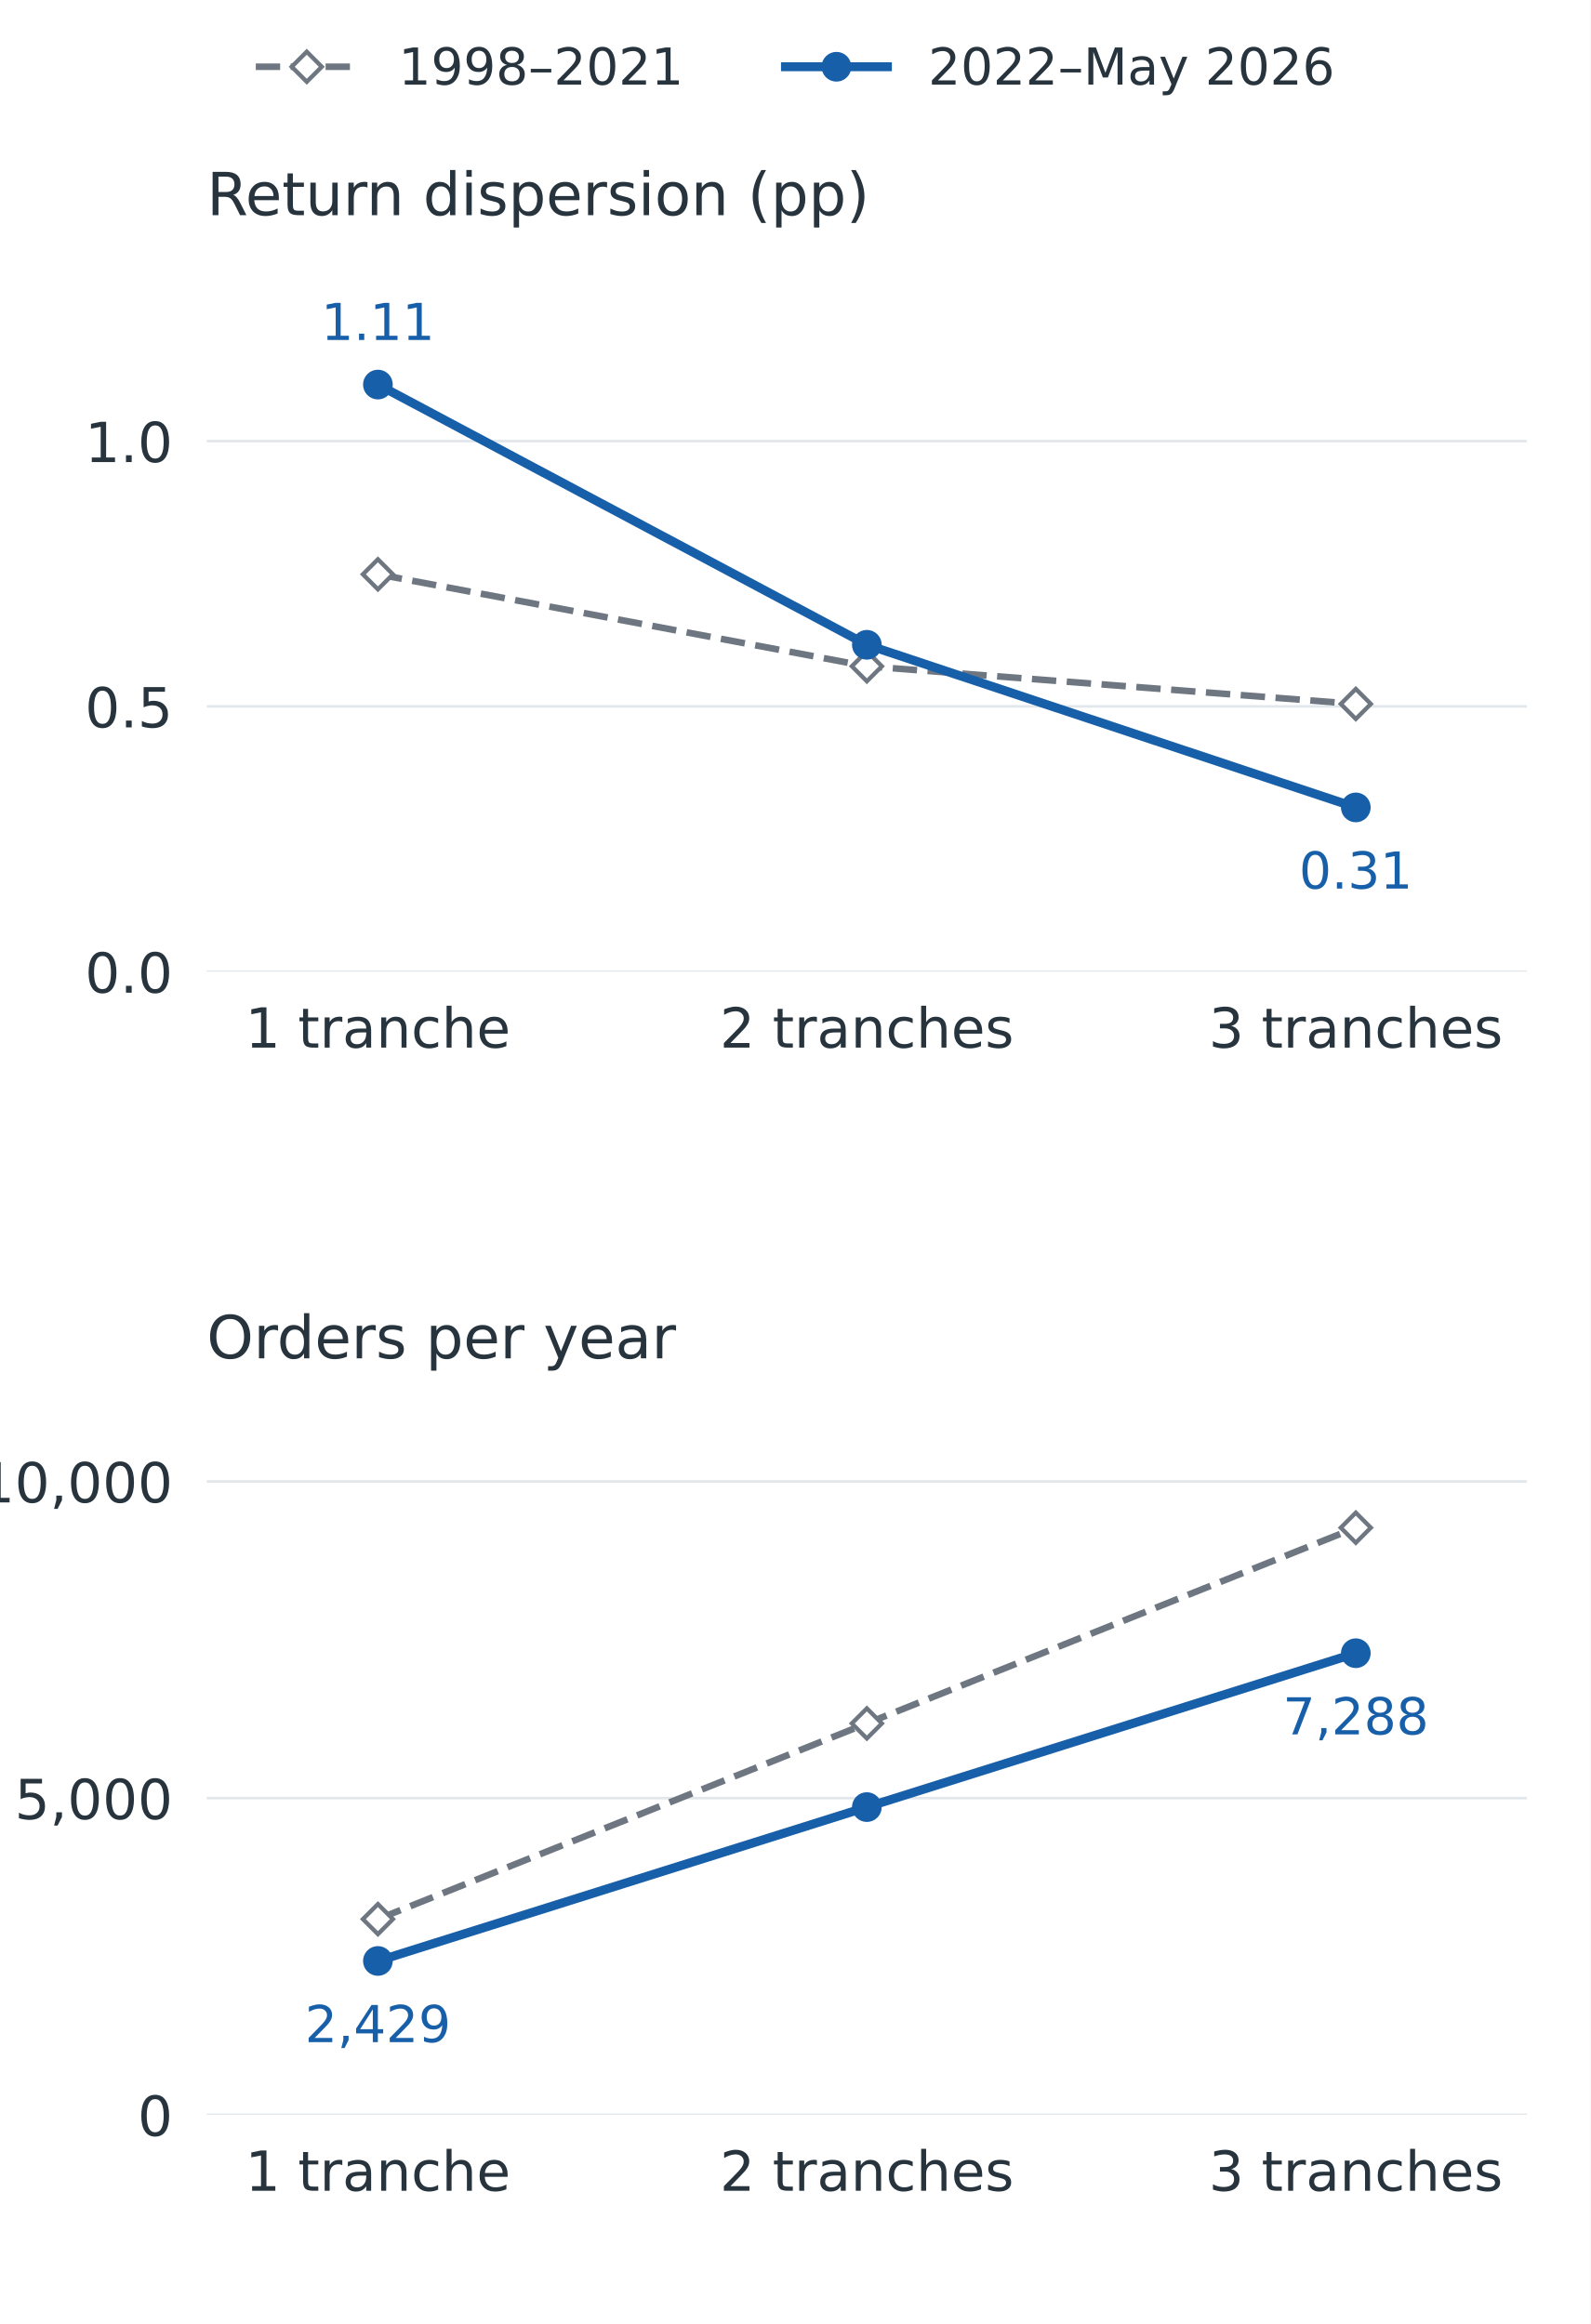
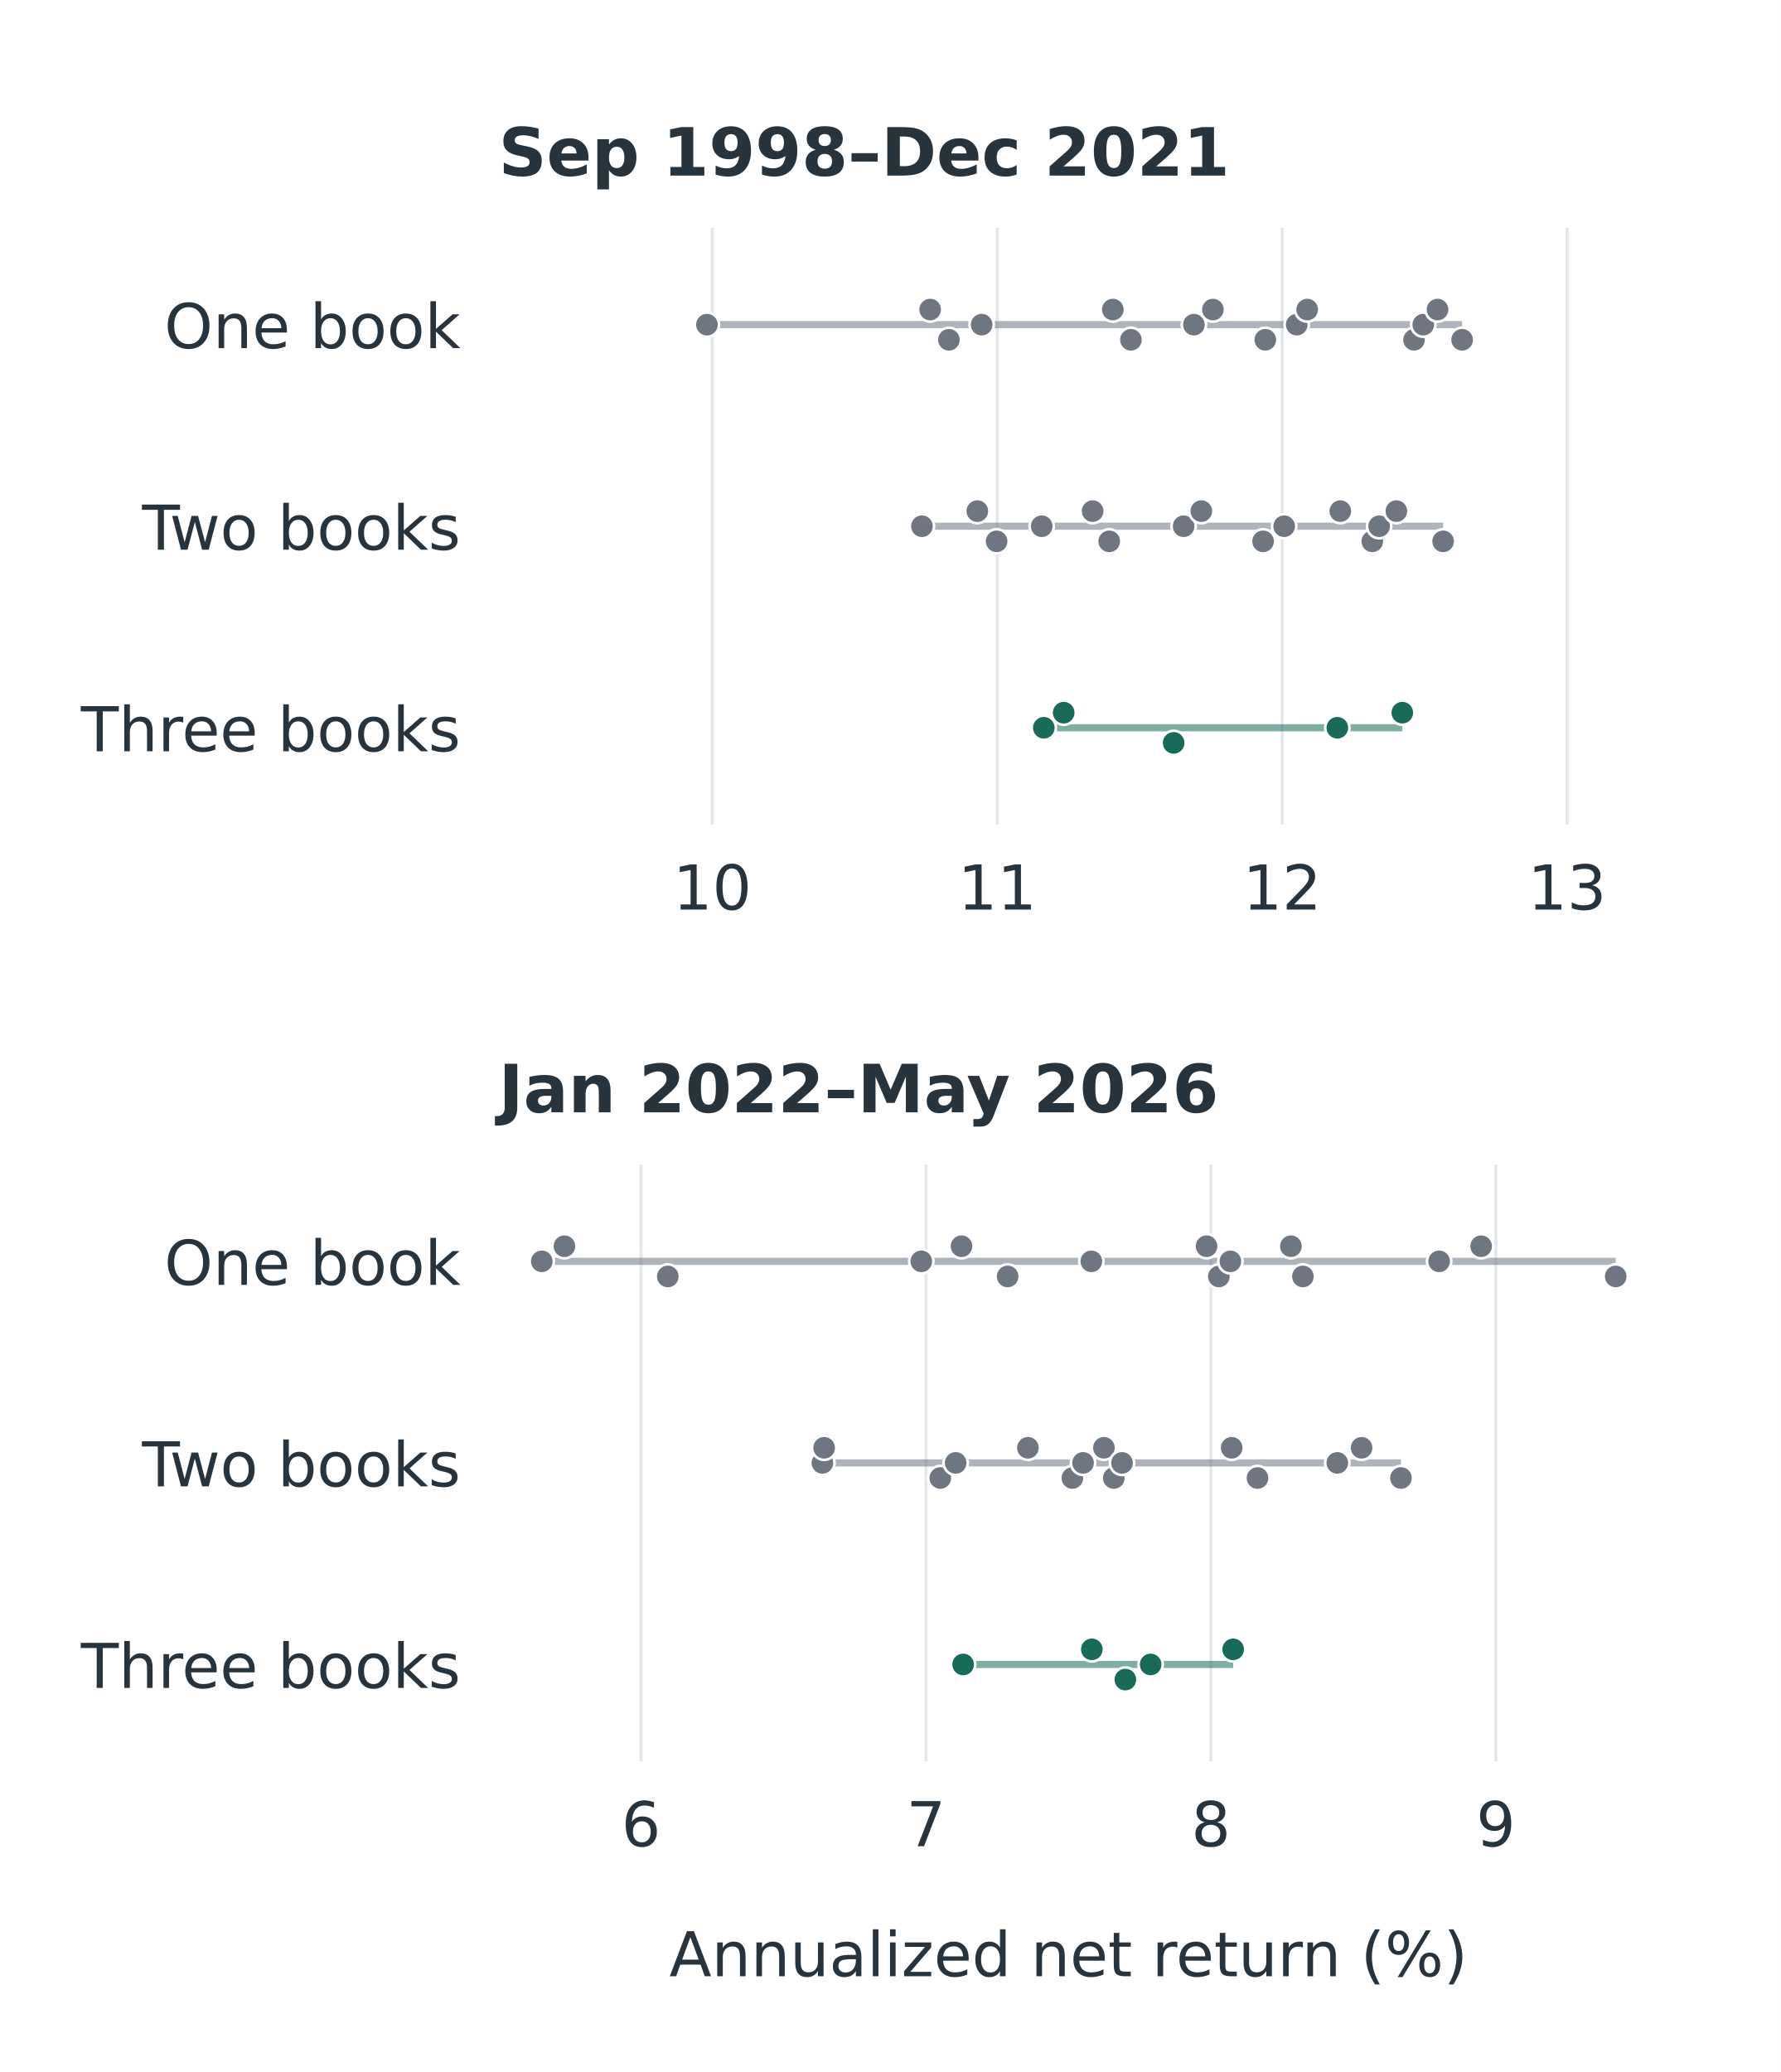
- <svg xmlns="http://www.w3.org/2000/svg" xmlns:xlink="http://www.w3.org/1999/xlink" width="374.4pt" height="547.2pt" viewBox="0 0 374.4 547.2" version="1.1">
+ <svg xmlns="http://www.w3.org/2000/svg" xmlns:xlink="http://www.w3.org/1999/xlink" width="374.4pt" height="435.6pt" viewBox="0 0 374.4 435.6" version="1.1">
  <defs>
    <style type="text/css">*{stroke-linejoin: round; stroke-linecap: butt}</style>
  </defs>
  <g id="figure_1">
    <g id="patch_1">
-       <path d="M 0 547.2 L 374.4 547.2 L 374.4 0 L 0 0 z " style="fill: #ffffff" />
+       <path d="M 0 435.6 L 374.4 435.6 L 374.4 0 L 0 0 z " style="fill: #ffffff" />
    </g>
    <g id="axes_1">
      <g id="patch_2">
-         <path d="M 48.672 228.792 L 359.424 228.792 L 359.424 65.664 L 48.672 65.664 z " style="fill: #ffffff" />
+         <path d="M 104.832 173.342 L 359.424 173.342 L 359.424 47.916 L 104.832 47.916 z " style="fill: #ffffff" />
      </g>
      <g id="matplotlib.axis_1">
        <g id="xtick_1">
-           <g id="line2d_1" />
+           <g id="line2d_1">
+             <path d="M 149.76 173.342 L 149.76 47.916 " clip-path="url(#pf26c65cdf6)" style="fill: none; stroke: #e2e7eb; stroke-width: 0.65; stroke-linecap: square" />
+           </g>
+           <g id="line2d_2" />
          <g id="text_1">
-             <text style="font-size: 13px; font-family: 'DejaVu Sans', 'Arial', sans-serif; text-anchor: middle; fill: #27343d" x="88.955" y="246.67" transform="rotate(-0 88.95467 246.6695)">1 tranche</text>
+             <text style="font-size: 13px; font-family: 'DejaVu Sans', 'Arial', sans-serif; text-anchor: middle; fill: #27343d" x="149.76" y="191.22" transform="rotate(-0 149.76 191.2197)">10</text>
          </g>
        </g>
        <g id="xtick_2">
-           <g id="line2d_2" />
+           <g id="line2d_3">
+             <path d="M 209.664 173.342 L 209.664 47.916 " clip-path="url(#pf26c65cdf6)" style="fill: none; stroke: #e2e7eb; stroke-width: 0.65; stroke-linecap: square" />
+           </g>
+           <g id="line2d_4" />
          <g id="text_2">
-             <text style="font-size: 13px; font-family: 'DejaVu Sans', 'Arial', sans-serif; text-anchor: middle; fill: #27343d" x="204.048" y="246.67" transform="rotate(-0 204.048 246.6695)">2 tranches</text>
+             <text style="font-size: 13px; font-family: 'DejaVu Sans', 'Arial', sans-serif; text-anchor: middle; fill: #27343d" x="209.664" y="191.22" transform="rotate(-0 209.664 191.2197)">11</text>
          </g>
        </g>
        <g id="xtick_3">
-           <g id="line2d_3" />
+           <g id="line2d_5">
+             <path d="M 269.568 173.342 L 269.568 47.916 " clip-path="url(#pf26c65cdf6)" style="fill: none; stroke: #e2e7eb; stroke-width: 0.65; stroke-linecap: square" />
+           </g>
+           <g id="line2d_6" />
          <g id="text_3">
-             <text style="font-size: 13px; font-family: 'DejaVu Sans', 'Arial', sans-serif; text-anchor: middle; fill: #27343d" x="319.141" y="246.67" transform="rotate(-0 319.1413 246.6695)">3 tranches</text>
+             <text style="font-size: 13px; font-family: 'DejaVu Sans', 'Arial', sans-serif; text-anchor: middle; fill: #27343d" x="269.568" y="191.22" transform="rotate(-0 269.568 191.2197)">12</text>
+           </g>
+         </g>
+         <g id="xtick_4">
+           <g id="line2d_7">
+             <path d="M 329.472 173.342 L 329.472 47.916 " clip-path="url(#pf26c65cdf6)" style="fill: none; stroke: #e2e7eb; stroke-width: 0.65; stroke-linecap: square" />
+           </g>
+           <g id="line2d_8" />
+           <g id="text_4">
+             <text style="font-size: 13px; font-family: 'DejaVu Sans', 'Arial', sans-serif; text-anchor: middle; fill: #27343d" x="329.472" y="191.22" transform="rotate(-0 329.472 191.2197)">13</text>
          </g>
        </g>
      </g>
      <g id="matplotlib.axis_2">
        <g id="ytick_1">
-           <g id="line2d_4">
-             <path d="M 48.672 228.792 L 359.424 228.792 " clip-path="url(#pa0c8039a24)" style="fill: none; stroke: #e2e7eb; stroke-width: 0.6; stroke-linecap: square" />
-           </g>
-           <g id="line2d_5" />
-           <g id="text_4">
-             <text style="font-size: 13px; font-family: 'DejaVu Sans', 'Arial', sans-serif; text-anchor: end; fill: #27343d" x="40.672" y="233.731" transform="rotate(-0 40.672 233.7305)">0.0</text>
+           <g id="line2d_9" />
+           <g id="text_5">
+             <text style="font-size: 13px; font-family: 'DejaVu Sans', 'Arial', sans-serif; text-anchor: end; fill: #27343d" x="96.832" y="73.194" transform="rotate(-0 96.832 73.19428)">One book</text>
          </g>
        </g>
        <g id="ytick_2">
-           <g id="line2d_6">
-             <path d="M 48.672 166.327 L 359.424 166.327 " clip-path="url(#pa0c8039a24)" style="fill: none; stroke: #e2e7eb; stroke-width: 0.6; stroke-linecap: square" />
-           </g>
-           <g id="line2d_7" />
-           <g id="text_5">
-             <text style="font-size: 13px; font-family: 'DejaVu Sans', 'Arial', sans-serif; text-anchor: end; fill: #27343d" x="40.672" y="171.266" transform="rotate(-0 40.672 171.2663)">0.5</text>
+           <g id="line2d_10" />
+           <g id="text_6">
+             <text style="font-size: 13px; font-family: 'DejaVu Sans', 'Arial', sans-serif; text-anchor: end; fill: #27343d" x="96.832" y="115.568" transform="rotate(-0 96.832 115.5678)">Two books</text>
          </g>
        </g>
        <g id="ytick_3">
-           <g id="line2d_8">
-             <path d="M 48.672 103.863 L 359.424 103.863 " clip-path="url(#pa0c8039a24)" style="fill: none; stroke: #e2e7eb; stroke-width: 0.6; stroke-linecap: square" />
-           </g>
-           <g id="line2d_9" />
-           <g id="text_6">
-             <text style="font-size: 13px; font-family: 'DejaVu Sans', 'Arial', sans-serif; text-anchor: end; fill: #27343d" x="40.672" y="108.802" transform="rotate(-0 40.672 108.8021)">1.0</text>
-           </g>
-         </g>
-       </g>
-       <g id="line2d_10">
-         <path d="M 88.955 135.227 L 204.048 156.873 L 319.141 165.75 " clip-path="url(#pa0c8039a24)" style="fill: none; stroke-dasharray: 5.735,2.48; stroke-dashoffset: 0; stroke: #6e7781; stroke-width: 1.55" />
+           <g id="line2d_11" />
+           <g id="text_7">
+             <text style="font-size: 13px; font-family: 'DejaVu Sans', 'Arial', sans-serif; text-anchor: end; fill: #27343d" x="96.832" y="157.941" transform="rotate(-0 96.832 157.9414)">Three books</text>
+           </g>
+         </g>
+       </g>
+       <g id="LineCollection_1">
+         <path d="M 148.626 68.255 L 307.397 68.255 " clip-path="url(#pf26c65cdf6)" style="fill: none; stroke: #6e7781; stroke-opacity: 0.55; stroke-width: 1.5" />
+       </g>
+       <g id="LineCollection_2">
+         <path d="M 193.83 110.629 L 303.406 110.629 " clip-path="url(#pf26c65cdf6)" style="fill: none; stroke: #6e7781; stroke-opacity: 0.55; stroke-width: 1.5" />
+       </g>
+       <g id="LineCollection_3">
+         <path d="M 219.456 153.002 L 294.827 153.002 " clip-path="url(#pf26c65cdf6)" style="fill: none; stroke: #176b58; stroke-opacity: 0.55; stroke-width: 1.5" />
+       </g>
+       <g id="PathCollection_1">
        <defs>
-           <path id="m2bf92313e3" d="M -0 3.536 L 3.536 0 L 0 -3.536 L -3.536 -0 z " style="stroke: #6e7781; stroke-linejoin: miter" />
+           <path id="mb7b63b4b09" d="M 0 2.55 C 0.676 2.55 1.325 2.281 1.803 1.803 C 2.281 1.325 2.55 0.676 2.55 0 C 2.55 -0.676 2.281 -1.325 1.803 -1.803 C 1.325 -2.281 0.676 -2.55 0 -2.55 C -0.676 -2.55 -1.325 -2.281 -1.803 -1.803 C -2.281 -1.325 -2.55 -0.676 -2.55 0 C -2.55 0.676 -2.281 1.325 -1.803 1.803 C -1.325 2.281 -0.676 2.55 0 2.55 z " style="stroke: #ffffff; stroke-width: 0.55" />
        </defs>
-         <g clip-path="url(#pa0c8039a24)">
-           <use xlink:href="#m2bf92313e3" x="88.955" y="135.227" style="fill: #ffffff; stroke: #6e7781; stroke-linejoin: miter" />
-           <use xlink:href="#m2bf92313e3" x="204.048" y="156.873" style="fill: #ffffff; stroke: #6e7781; stroke-linejoin: miter" />
-           <use xlink:href="#m2bf92313e3" x="319.141" y="165.75" style="fill: #ffffff; stroke: #6e7781; stroke-linejoin: miter" />
-         </g>
-       </g>
-       <g id="line2d_11">
-         <path d="M 88.955 90.548 L 204.048 151.82 L 319.141 190.111 " clip-path="url(#pa0c8039a24)" style="fill: none; stroke: #185fa9; stroke-width: 2.1; stroke-linecap: square" />
+         <g clip-path="url(#pf26c65cdf6)">
+           <use xlink:href="#mb7b63b4b09" x="148.626" y="68.255" style="fill: #6e7781; stroke: #ffffff; stroke-width: 0.55" />
+           <use xlink:href="#mb7b63b4b09" x="195.559" y="65.077" style="fill: #6e7781; stroke: #ffffff; stroke-width: 0.55" />
+           <use xlink:href="#mb7b63b4b09" x="199.501" y="71.433" style="fill: #6e7781; stroke: #ffffff; stroke-width: 0.55" />
+           <use xlink:href="#mb7b63b4b09" x="206.38" y="68.255" style="fill: #6e7781; stroke: #ffffff; stroke-width: 0.55" />
+           <use xlink:href="#mb7b63b4b09" x="233.967" y="65.077" style="fill: #6e7781; stroke: #ffffff; stroke-width: 0.55" />
+           <use xlink:href="#mb7b63b4b09" x="237.766" y="71.433" style="fill: #6e7781; stroke: #ffffff; stroke-width: 0.55" />
+           <use xlink:href="#mb7b63b4b09" x="251.008" y="68.255" style="fill: #6e7781; stroke: #ffffff; stroke-width: 0.55" />
+           <use xlink:href="#mb7b63b4b09" x="255.001" y="65.077" style="fill: #6e7781; stroke: #ffffff; stroke-width: 0.55" />
+           <use xlink:href="#mb7b63b4b09" x="266.02" y="71.433" style="fill: #6e7781; stroke: #ffffff; stroke-width: 0.55" />
+           <use xlink:href="#mb7b63b4b09" x="272.625" y="68.255" style="fill: #6e7781; stroke: #ffffff; stroke-width: 0.55" />
+           <use xlink:href="#mb7b63b4b09" x="274.827" y="65.077" style="fill: #6e7781; stroke: #ffffff; stroke-width: 0.55" />
+           <use xlink:href="#mb7b63b4b09" x="297.288" y="71.433" style="fill: #6e7781; stroke: #ffffff; stroke-width: 0.55" />
+           <use xlink:href="#mb7b63b4b09" x="299.233" y="68.255" style="fill: #6e7781; stroke: #ffffff; stroke-width: 0.55" />
+           <use xlink:href="#mb7b63b4b09" x="302.23" y="65.077" style="fill: #6e7781; stroke: #ffffff; stroke-width: 0.55" />
+           <use xlink:href="#mb7b63b4b09" x="307.397" y="71.433" style="fill: #6e7781; stroke: #ffffff; stroke-width: 0.55" />
+         </g>
+       </g>
+       <g id="PathCollection_2">
+         <g clip-path="url(#pf26c65cdf6)">
+           <use xlink:href="#mb7b63b4b09" x="193.83" y="110.629" style="fill: #6e7781; stroke: #ffffff; stroke-width: 0.55" />
+           <use xlink:href="#mb7b63b4b09" x="205.475" y="107.451" style="fill: #6e7781; stroke: #ffffff; stroke-width: 0.55" />
+           <use xlink:href="#mb7b63b4b09" x="209.529" y="113.807" style="fill: #6e7781; stroke: #ffffff; stroke-width: 0.55" />
+           <use xlink:href="#mb7b63b4b09" x="219.009" y="110.629" style="fill: #6e7781; stroke: #ffffff; stroke-width: 0.55" />
+           <use xlink:href="#mb7b63b4b09" x="229.718" y="107.451" style="fill: #6e7781; stroke: #ffffff; stroke-width: 0.55" />
+           <use xlink:href="#mb7b63b4b09" x="233.207" y="113.807" style="fill: #6e7781; stroke: #ffffff; stroke-width: 0.55" />
+           <use xlink:href="#mb7b63b4b09" x="248.852" y="110.629" style="fill: #6e7781; stroke: #ffffff; stroke-width: 0.55" />
+           <use xlink:href="#mb7b63b4b09" x="252.569" y="107.451" style="fill: #6e7781; stroke: #ffffff; stroke-width: 0.55" />
+           <use xlink:href="#mb7b63b4b09" x="265.556" y="113.807" style="fill: #6e7781; stroke: #ffffff; stroke-width: 0.55" />
+           <use xlink:href="#mb7b63b4b09" x="269.984" y="110.629" style="fill: #6e7781; stroke: #ffffff; stroke-width: 0.55" />
+           <use xlink:href="#mb7b63b4b09" x="281.785" y="107.451" style="fill: #6e7781; stroke: #ffffff; stroke-width: 0.55" />
+           <use xlink:href="#mb7b63b4b09" x="288.518" y="113.807" style="fill: #6e7781; stroke: #ffffff; stroke-width: 0.55" />
+           <use xlink:href="#mb7b63b4b09" x="289.956" y="110.629" style="fill: #6e7781; stroke: #ffffff; stroke-width: 0.55" />
+           <use xlink:href="#mb7b63b4b09" x="293.577" y="107.451" style="fill: #6e7781; stroke: #ffffff; stroke-width: 0.55" />
+           <use xlink:href="#mb7b63b4b09" x="303.406" y="113.807" style="fill: #6e7781; stroke: #ffffff; stroke-width: 0.55" />
+         </g>
+       </g>
+       <g id="PathCollection_3">
        <defs>
-           <path id="m896eaba9f6" d="M 0 3 C 0.796 3 1.559 2.684 2.121 2.121 C 2.684 1.559 3 0.796 3 0 C 3 -0.796 2.684 -1.559 2.121 -2.121 C 1.559 -2.684 0.796 -3 0 -3 C -0.796 -3 -1.559 -2.684 -2.121 -2.121 C -2.684 -1.559 -3 -0.796 -3 0 C -3 0.796 -2.684 1.559 -2.121 2.121 C -1.559 2.684 -0.796 3 0 3 z " style="stroke: #185fa9" />
+           <path id="maa1282a04a" d="M 0 2.55 C 0.676 2.55 1.325 2.281 1.803 1.803 C 2.281 1.325 2.55 0.676 2.55 0 C 2.55 -0.676 2.281 -1.325 1.803 -1.803 C 1.325 -2.281 0.676 -2.55 0 -2.55 C -0.676 -2.55 -1.325 -2.281 -1.803 -1.803 C -2.281 -1.325 -2.55 -0.676 -2.55 0 C -2.55 0.676 -2.281 1.325 -1.803 1.803 C -1.325 2.281 -0.676 2.55 0 2.55 z " style="stroke: #ffffff; stroke-width: 0.55" />
        </defs>
-         <g clip-path="url(#pa0c8039a24)">
-           <use xlink:href="#m896eaba9f6" x="88.955" y="90.548" style="fill: #185fa9; stroke: #185fa9" />
-           <use xlink:href="#m896eaba9f6" x="204.048" y="151.82" style="fill: #185fa9; stroke: #185fa9" />
-           <use xlink:href="#m896eaba9f6" x="319.141" y="190.111" style="fill: #185fa9; stroke: #185fa9" />
-         </g>
-       </g>
-       <g id="text_7">
-         <text style="font-size: 12px; font-family: 'DejaVu Sans', 'Arial', sans-serif; text-anchor: middle; fill: #185fa9" x="88.955" y="80.052" transform="rotate(-0 88.95467 80.05224)">1.11</text>
+         <g clip-path="url(#pf26c65cdf6)">
+           <use xlink:href="#maa1282a04a" x="219.456" y="153.002" style="fill: #176b58; stroke: #ffffff; stroke-width: 0.55" />
+           <use xlink:href="#maa1282a04a" x="223.636" y="149.824" style="fill: #176b58; stroke: #ffffff; stroke-width: 0.55" />
+           <use xlink:href="#maa1282a04a" x="246.752" y="156.18" style="fill: #176b58; stroke: #ffffff; stroke-width: 0.55" />
+           <use xlink:href="#maa1282a04a" x="281.161" y="153.002" style="fill: #176b58; stroke: #ffffff; stroke-width: 0.55" />
+           <use xlink:href="#maa1282a04a" x="294.827" y="149.824" style="fill: #176b58; stroke: #ffffff; stroke-width: 0.55" />
+         </g>
      </g>
      <g id="text_8">
-         <text style="font-size: 12px; font-family: 'DejaVu Sans', 'Arial', sans-serif; text-anchor: middle; fill: #185fa9" x="319.141" y="209.229" transform="rotate(-0 319.1413 209.2294)">0.31</text>
-       </g>
-       <g id="text_9">
-         <text style="font-size: 14px; font-family: 'DejaVu Sans', 'Arial', sans-serif; text-anchor: start; fill: #27343d" x="48.672" y="50.664" transform="rotate(-0 48.672 50.664)">Return dispersion (pp)</text>
+         <text style="font-weight: 600; font-size: 14px; font-family: 'DejaVu Sans', 'Arial', sans-serif; text-anchor: start; fill: #27343d" x="104.832" y="36.916" transform="rotate(-0 104.832 36.916)">Sep 1998–Dec 2021</text>
      </g>
    </g>
    <g id="axes_2">
      <g id="patch_3">
-         <path d="M 48.672 497.952 L 359.424 497.952 L 359.424 334.824 L 48.672 334.824 z " style="fill: #ffffff" />
+         <path d="M 104.832 370.26 L 359.424 370.26 L 359.424 244.834 L 104.832 244.834 z " style="fill: #ffffff" />
      </g>
      <g id="matplotlib.axis_3">
-         <g id="xtick_4">
-           <g id="line2d_12" />
+         <g id="xtick_5">
+           <g id="line2d_12">
+             <path d="M 134.784 370.26 L 134.784 244.834 " clip-path="url(#pea007d9a57)" style="fill: none; stroke: #e2e7eb; stroke-width: 0.65; stroke-linecap: square" />
+           </g>
+           <g id="line2d_13" />
+           <g id="text_9">
+             <text style="font-size: 13px; font-family: 'DejaVu Sans', 'Arial', sans-serif; text-anchor: middle; fill: #27343d" x="134.784" y="388.138" transform="rotate(-0 134.784 388.138)">6</text>
+           </g>
+         </g>
+         <g id="xtick_6">
+           <g id="line2d_14">
+             <path d="M 194.688 370.26 L 194.688 244.834 " clip-path="url(#pea007d9a57)" style="fill: none; stroke: #e2e7eb; stroke-width: 0.65; stroke-linecap: square" />
+           </g>
+           <g id="line2d_15" />
          <g id="text_10">
-             <text style="font-size: 13px; font-family: 'DejaVu Sans', 'Arial', sans-serif; text-anchor: middle; fill: #27343d" x="88.955" y="515.83" transform="rotate(-0 88.95467 515.83)">1 tranche</text>
-           </g>
-         </g>
-         <g id="xtick_5">
-           <g id="line2d_13" />
+             <text style="font-size: 13px; font-family: 'DejaVu Sans', 'Arial', sans-serif; text-anchor: middle; fill: #27343d" x="194.688" y="388.138" transform="rotate(-0 194.688 388.138)">7</text>
+           </g>
+         </g>
+         <g id="xtick_7">
+           <g id="line2d_16">
+             <path d="M 254.592 370.26 L 254.592 244.834 " clip-path="url(#pea007d9a57)" style="fill: none; stroke: #e2e7eb; stroke-width: 0.65; stroke-linecap: square" />
+           </g>
+           <g id="line2d_17" />
          <g id="text_11">
-             <text style="font-size: 13px; font-family: 'DejaVu Sans', 'Arial', sans-serif; text-anchor: middle; fill: #27343d" x="204.048" y="515.83" transform="rotate(-0 204.048 515.83)">2 tranches</text>
-           </g>
-         </g>
-         <g id="xtick_6">
-           <g id="line2d_14" />
+             <text style="font-size: 13px; font-family: 'DejaVu Sans', 'Arial', sans-serif; text-anchor: middle; fill: #27343d" x="254.592" y="388.138" transform="rotate(-0 254.592 388.138)">8</text>
+           </g>
+         </g>
+         <g id="xtick_8">
+           <g id="line2d_18">
+             <path d="M 314.496 370.26 L 314.496 244.834 " clip-path="url(#pea007d9a57)" style="fill: none; stroke: #e2e7eb; stroke-width: 0.65; stroke-linecap: square" />
+           </g>
+           <g id="line2d_19" />
          <g id="text_12">
-             <text style="font-size: 13px; font-family: 'DejaVu Sans', 'Arial', sans-serif; text-anchor: middle; fill: #27343d" x="319.141" y="515.83" transform="rotate(-0 319.1413 515.83)">3 tranches</text>
+             <text style="font-size: 13px; font-family: 'DejaVu Sans', 'Arial', sans-serif; text-anchor: middle; fill: #27343d" x="314.496" y="388.138" transform="rotate(-0 314.496 388.138)">9</text>
          </g>
        </g>
      </g>
      <g id="matplotlib.axis_4">
        <g id="ytick_4">
-           <g id="line2d_15">
-             <path d="M 48.672 497.952 L 359.424 497.952 " clip-path="url(#p1de0737b88)" style="fill: none; stroke: #e2e7eb; stroke-width: 0.6; stroke-linecap: square" />
-           </g>
-           <g id="line2d_16" />
+           <g id="line2d_20" />
          <g id="text_13">
-             <text style="font-size: 13px; font-family: 'DejaVu Sans', 'Arial', sans-serif; text-anchor: end; fill: #27343d" x="40.672" y="502.891" transform="rotate(-0 40.672 502.891)">0</text>
+             <text style="font-size: 13px; font-family: 'DejaVu Sans', 'Arial', sans-serif; text-anchor: end; fill: #27343d" x="96.832" y="270.113" transform="rotate(-0 96.832 270.1126)">One book</text>
          </g>
        </g>
        <g id="ytick_5">
-           <g id="line2d_17">
-             <path d="M 48.672 423.386 L 359.424 423.386 " clip-path="url(#p1de0737b88)" style="fill: none; stroke: #e2e7eb; stroke-width: 0.6; stroke-linecap: square" />
-           </g>
-           <g id="line2d_18" />
+           <g id="line2d_21" />
          <g id="text_14">
-             <text style="font-size: 13px; font-family: 'DejaVu Sans', 'Arial', sans-serif; text-anchor: end; fill: #27343d" x="40.672" y="428.325" transform="rotate(-0 40.672 428.3251)">5,000</text>
+             <text style="font-size: 13px; font-family: 'DejaVu Sans', 'Arial', sans-serif; text-anchor: end; fill: #27343d" x="96.832" y="312.486" transform="rotate(-0 96.832 312.4861)">Two books</text>
          </g>
        </g>
        <g id="ytick_6">
-           <g id="line2d_19">
-             <path d="M 48.672 348.82 L 359.424 348.82 " clip-path="url(#p1de0737b88)" style="fill: none; stroke: #e2e7eb; stroke-width: 0.6; stroke-linecap: square" />
-           </g>
-           <g id="line2d_20" />
+           <g id="line2d_22" />
          <g id="text_15">
-             <text style="font-size: 13px; font-family: 'DejaVu Sans', 'Arial', sans-serif; text-anchor: end; fill: #27343d" x="40.672" y="353.759" transform="rotate(-0 40.672 353.7592)">10,000</text>
-           </g>
-         </g>
-       </g>
-       <g id="line2d_21">
-         <path d="M 88.955 451.871 L 204.048 405.79 L 319.141 359.708 " clip-path="url(#p1de0737b88)" style="fill: none; stroke-dasharray: 5.735,2.48; stroke-dashoffset: 0; stroke: #6e7781; stroke-width: 1.55" />
-         <g clip-path="url(#p1de0737b88)">
-           <use xlink:href="#m2bf92313e3" x="88.955" y="451.871" style="fill: #ffffff; stroke: #6e7781; stroke-linejoin: miter" />
-           <use xlink:href="#m2bf92313e3" x="204.048" y="405.79" style="fill: #ffffff; stroke: #6e7781; stroke-linejoin: miter" />
-           <use xlink:href="#m2bf92313e3" x="319.141" y="359.708" style="fill: #ffffff; stroke: #6e7781; stroke-linejoin: miter" />
-         </g>
-       </g>
-       <g id="line2d_22">
-         <path d="M 88.955 461.721 L 204.048 425.49 L 319.141 389.26 " clip-path="url(#p1de0737b88)" style="fill: none; stroke: #185fa9; stroke-width: 2.1; stroke-linecap: square" />
-         <g clip-path="url(#p1de0737b88)">
-           <use xlink:href="#m896eaba9f6" x="88.955" y="461.721" style="fill: #185fa9; stroke: #185fa9" />
-           <use xlink:href="#m896eaba9f6" x="204.048" y="425.49" style="fill: #185fa9; stroke: #185fa9" />
-           <use xlink:href="#m896eaba9f6" x="319.141" y="389.26" style="fill: #185fa9; stroke: #185fa9" />
+             <text style="font-size: 13px; font-family: 'DejaVu Sans', 'Arial', sans-serif; text-anchor: end; fill: #27343d" x="96.832" y="354.86" transform="rotate(-0 96.832 354.8597)">Three books</text>
+           </g>
+         </g>
+       </g>
+       <g id="LineCollection_4">
+         <path d="M 113.904 265.174 L 339.695 265.174 " clip-path="url(#pea007d9a57)" style="fill: none; stroke: #6e7781; stroke-opacity: 0.55; stroke-width: 1.5" />
+       </g>
+       <g id="LineCollection_5">
+         <path d="M 172.903 307.547 L 294.538 307.547 " clip-path="url(#pea007d9a57)" style="fill: none; stroke: #6e7781; stroke-opacity: 0.55; stroke-width: 1.5" />
+       </g>
+       <g id="LineCollection_6">
+         <path d="M 202.494 349.921 L 259.263 349.921 " clip-path="url(#pea007d9a57)" style="fill: none; stroke: #176b58; stroke-opacity: 0.55; stroke-width: 1.5" />
+       </g>
+       <g id="PathCollection_4">
+         <g clip-path="url(#pea007d9a57)">
+           <use xlink:href="#mb7b63b4b09" x="113.904" y="265.174" style="fill: #6e7781; stroke: #ffffff; stroke-width: 0.55" />
+           <use xlink:href="#mb7b63b4b09" x="118.669" y="261.996" style="fill: #6e7781; stroke: #ffffff; stroke-width: 0.55" />
+           <use xlink:href="#mb7b63b4b09" x="140.396" y="268.352" style="fill: #6e7781; stroke: #ffffff; stroke-width: 0.55" />
+           <use xlink:href="#mb7b63b4b09" x="193.694" y="265.174" style="fill: #6e7781; stroke: #ffffff; stroke-width: 0.55" />
+           <use xlink:href="#mb7b63b4b09" x="202.152" y="261.996" style="fill: #6e7781; stroke: #ffffff; stroke-width: 0.55" />
+           <use xlink:href="#mb7b63b4b09" x="211.845" y="268.352" style="fill: #6e7781; stroke: #ffffff; stroke-width: 0.55" />
+           <use xlink:href="#mb7b63b4b09" x="229.441" y="265.174" style="fill: #6e7781; stroke: #ffffff; stroke-width: 0.55" />
+           <use xlink:href="#mb7b63b4b09" x="253.666" y="261.996" style="fill: #6e7781; stroke: #ffffff; stroke-width: 0.55" />
+           <use xlink:href="#mb7b63b4b09" x="256.256" y="268.352" style="fill: #6e7781; stroke: #ffffff; stroke-width: 0.55" />
+           <use xlink:href="#mb7b63b4b09" x="258.678" y="265.174" style="fill: #6e7781; stroke: #ffffff; stroke-width: 0.55" />
+           <use xlink:href="#mb7b63b4b09" x="271.4" y="261.996" style="fill: #6e7781; stroke: #ffffff; stroke-width: 0.55" />
+           <use xlink:href="#mb7b63b4b09" x="273.926" y="268.352" style="fill: #6e7781; stroke: #ffffff; stroke-width: 0.55" />
+           <use xlink:href="#mb7b63b4b09" x="302.562" y="265.174" style="fill: #6e7781; stroke: #ffffff; stroke-width: 0.55" />
+           <use xlink:href="#mb7b63b4b09" x="311.396" y="261.996" style="fill: #6e7781; stroke: #ffffff; stroke-width: 0.55" />
+           <use xlink:href="#mb7b63b4b09" x="339.695" y="268.352" style="fill: #6e7781; stroke: #ffffff; stroke-width: 0.55" />
+         </g>
+       </g>
+       <g id="PathCollection_5">
+         <g clip-path="url(#pea007d9a57)">
+           <use xlink:href="#mb7b63b4b09" x="172.903" y="307.547" style="fill: #6e7781; stroke: #ffffff; stroke-width: 0.55" />
+           <use xlink:href="#mb7b63b4b09" x="173.274" y="304.369" style="fill: #6e7781; stroke: #ffffff; stroke-width: 0.55" />
+           <use xlink:href="#mb7b63b4b09" x="197.692" y="310.725" style="fill: #6e7781; stroke: #ffffff; stroke-width: 0.55" />
+           <use xlink:href="#mb7b63b4b09" x="200.923" y="307.547" style="fill: #6e7781; stroke: #ffffff; stroke-width: 0.55" />
+           <use xlink:href="#mb7b63b4b09" x="216.111" y="304.369" style="fill: #6e7781; stroke: #ffffff; stroke-width: 0.55" />
+           <use xlink:href="#mb7b63b4b09" x="225.461" y="310.725" style="fill: #6e7781; stroke: #ffffff; stroke-width: 0.55" />
+           <use xlink:href="#mb7b63b4b09" x="227.71" y="307.547" style="fill: #6e7781; stroke: #ffffff; stroke-width: 0.55" />
+           <use xlink:href="#mb7b63b4b09" x="232.093" y="304.369" style="fill: #6e7781; stroke: #ffffff; stroke-width: 0.55" />
+           <use xlink:href="#mb7b63b4b09" x="234.161" y="310.725" style="fill: #6e7781; stroke: #ffffff; stroke-width: 0.55" />
+           <use xlink:href="#mb7b63b4b09" x="235.901" y="307.547" style="fill: #6e7781; stroke: #ffffff; stroke-width: 0.55" />
+           <use xlink:href="#mb7b63b4b09" x="258.949" y="304.369" style="fill: #6e7781; stroke: #ffffff; stroke-width: 0.55" />
+           <use xlink:href="#mb7b63b4b09" x="264.381" y="310.725" style="fill: #6e7781; stroke: #ffffff; stroke-width: 0.55" />
+           <use xlink:href="#mb7b63b4b09" x="281.156" y="307.547" style="fill: #6e7781; stroke: #ffffff; stroke-width: 0.55" />
+           <use xlink:href="#mb7b63b4b09" x="286.265" y="304.369" style="fill: #6e7781; stroke: #ffffff; stroke-width: 0.55" />
+           <use xlink:href="#mb7b63b4b09" x="294.538" y="310.725" style="fill: #6e7781; stroke: #ffffff; stroke-width: 0.55" />
+         </g>
+       </g>
+       <g id="PathCollection_6">
+         <g clip-path="url(#pea007d9a57)">
+           <use xlink:href="#maa1282a04a" x="202.494" y="349.921" style="fill: #176b58; stroke: #ffffff; stroke-width: 0.55" />
+           <use xlink:href="#maa1282a04a" x="229.55" y="346.743" style="fill: #176b58; stroke: #ffffff; stroke-width: 0.55" />
+           <use xlink:href="#maa1282a04a" x="236.596" y="353.099" style="fill: #176b58; stroke: #ffffff; stroke-width: 0.55" />
+           <use xlink:href="#maa1282a04a" x="241.916" y="349.921" style="fill: #176b58; stroke: #ffffff; stroke-width: 0.55" />
+           <use xlink:href="#maa1282a04a" x="259.263" y="346.743" style="fill: #176b58; stroke: #ffffff; stroke-width: 0.55" />
        </g>
      </g>
      <g id="text_16">
-         <text style="font-size: 12px; font-family: 'DejaVu Sans', 'Arial', sans-serif; text-anchor: middle; fill: #185fa9" x="88.955" y="480.839" transform="rotate(-0 88.95467 480.8393)">2,429</text>
-       </g>
-       <g id="text_17">
-         <text style="font-size: 12px; font-family: 'DejaVu Sans', 'Arial', sans-serif; text-anchor: middle; fill: #185fa9" x="319.141" y="408.378" transform="rotate(-0 319.1413 408.3776)">7,288</text>
-       </g>
-       <g id="text_18">
-         <text style="font-size: 14px; font-family: 'DejaVu Sans', 'Arial', sans-serif; text-anchor: start; fill: #27343d" x="48.672" y="319.824" transform="rotate(-0 48.672 319.8245)">Orders per year</text>
-       </g>
-     </g>
-     <g id="legend_1">
-       <g id="line2d_23">
-         <path d="M 60.208 15.718 L 72.208 15.718 L 84.208 15.718 " style="fill: none; stroke-dasharray: 5.735,2.48; stroke-dashoffset: 0; stroke: #6e7781; stroke-width: 1.55" />
-         <g>
-           <use xlink:href="#m2bf92313e3" x="72.208" y="15.718" style="fill: #ffffff; stroke: #6e7781; stroke-linejoin: miter" />
-         </g>
-       </g>
-       <g id="text_19">
-         <text style="font-size: 12px; font-family: 'DejaVu Sans', 'Arial', sans-serif; text-anchor: start; fill: #27343d" x="93.808" y="19.918" transform="rotate(-0 93.80813 19.91812)">1998–2021</text>
-       </g>
-       <g id="line2d_24">
-         <path d="M 184.888 15.718 L 196.888 15.718 L 208.888 15.718 " style="fill: none; stroke: #185fa9; stroke-width: 2.1; stroke-linecap: square" />
-         <g>
-           <use xlink:href="#m896eaba9f6" x="196.888" y="15.718" style="fill: #185fa9; stroke: #185fa9" />
-         </g>
-       </g>
-       <g id="text_20">
-         <text style="font-size: 12px; font-family: 'DejaVu Sans', 'Arial', sans-serif; text-anchor: start; fill: #27343d" x="218.488" y="19.918" transform="rotate(-0 218.4881 19.91812)">2022–May 2026</text>
-       </g>
+         <text style="font-weight: 600; font-size: 14px; font-family: 'DejaVu Sans', 'Arial', sans-serif; text-anchor: start; fill: #27343d" x="104.832" y="233.834" transform="rotate(-0 104.832 233.8343)">Jan 2022–May 2026</text>
+       </g>
+     </g>
+     <g id="text_17">
+       <text style="font-size: 13px; font-family: 'DejaVu Sans', 'Arial', sans-serif; text-anchor: middle; fill: #27343d" x="224.64" y="415.472" transform="rotate(-0 224.64 415.4724)">Annualized net return (%)</text>
    </g>
  </g>
  <defs>
-     <clipPath id="pa0c8039a24">
-       <rect x="48.672" y="65.664" width="310.752" height="163.128" />
+     <clipPath id="pf26c65cdf6">
+       <rect x="104.832" y="47.916" width="254.592" height="125.426" />
    </clipPath>
-     <clipPath id="p1de0737b88">
-       <rect x="48.672" y="334.824" width="310.752" height="163.128" />
+     <clipPath id="pea007d9a57">
+       <rect x="104.832" y="244.834" width="254.592" height="125.426" />
    </clipPath>
  </defs>
</svg>
